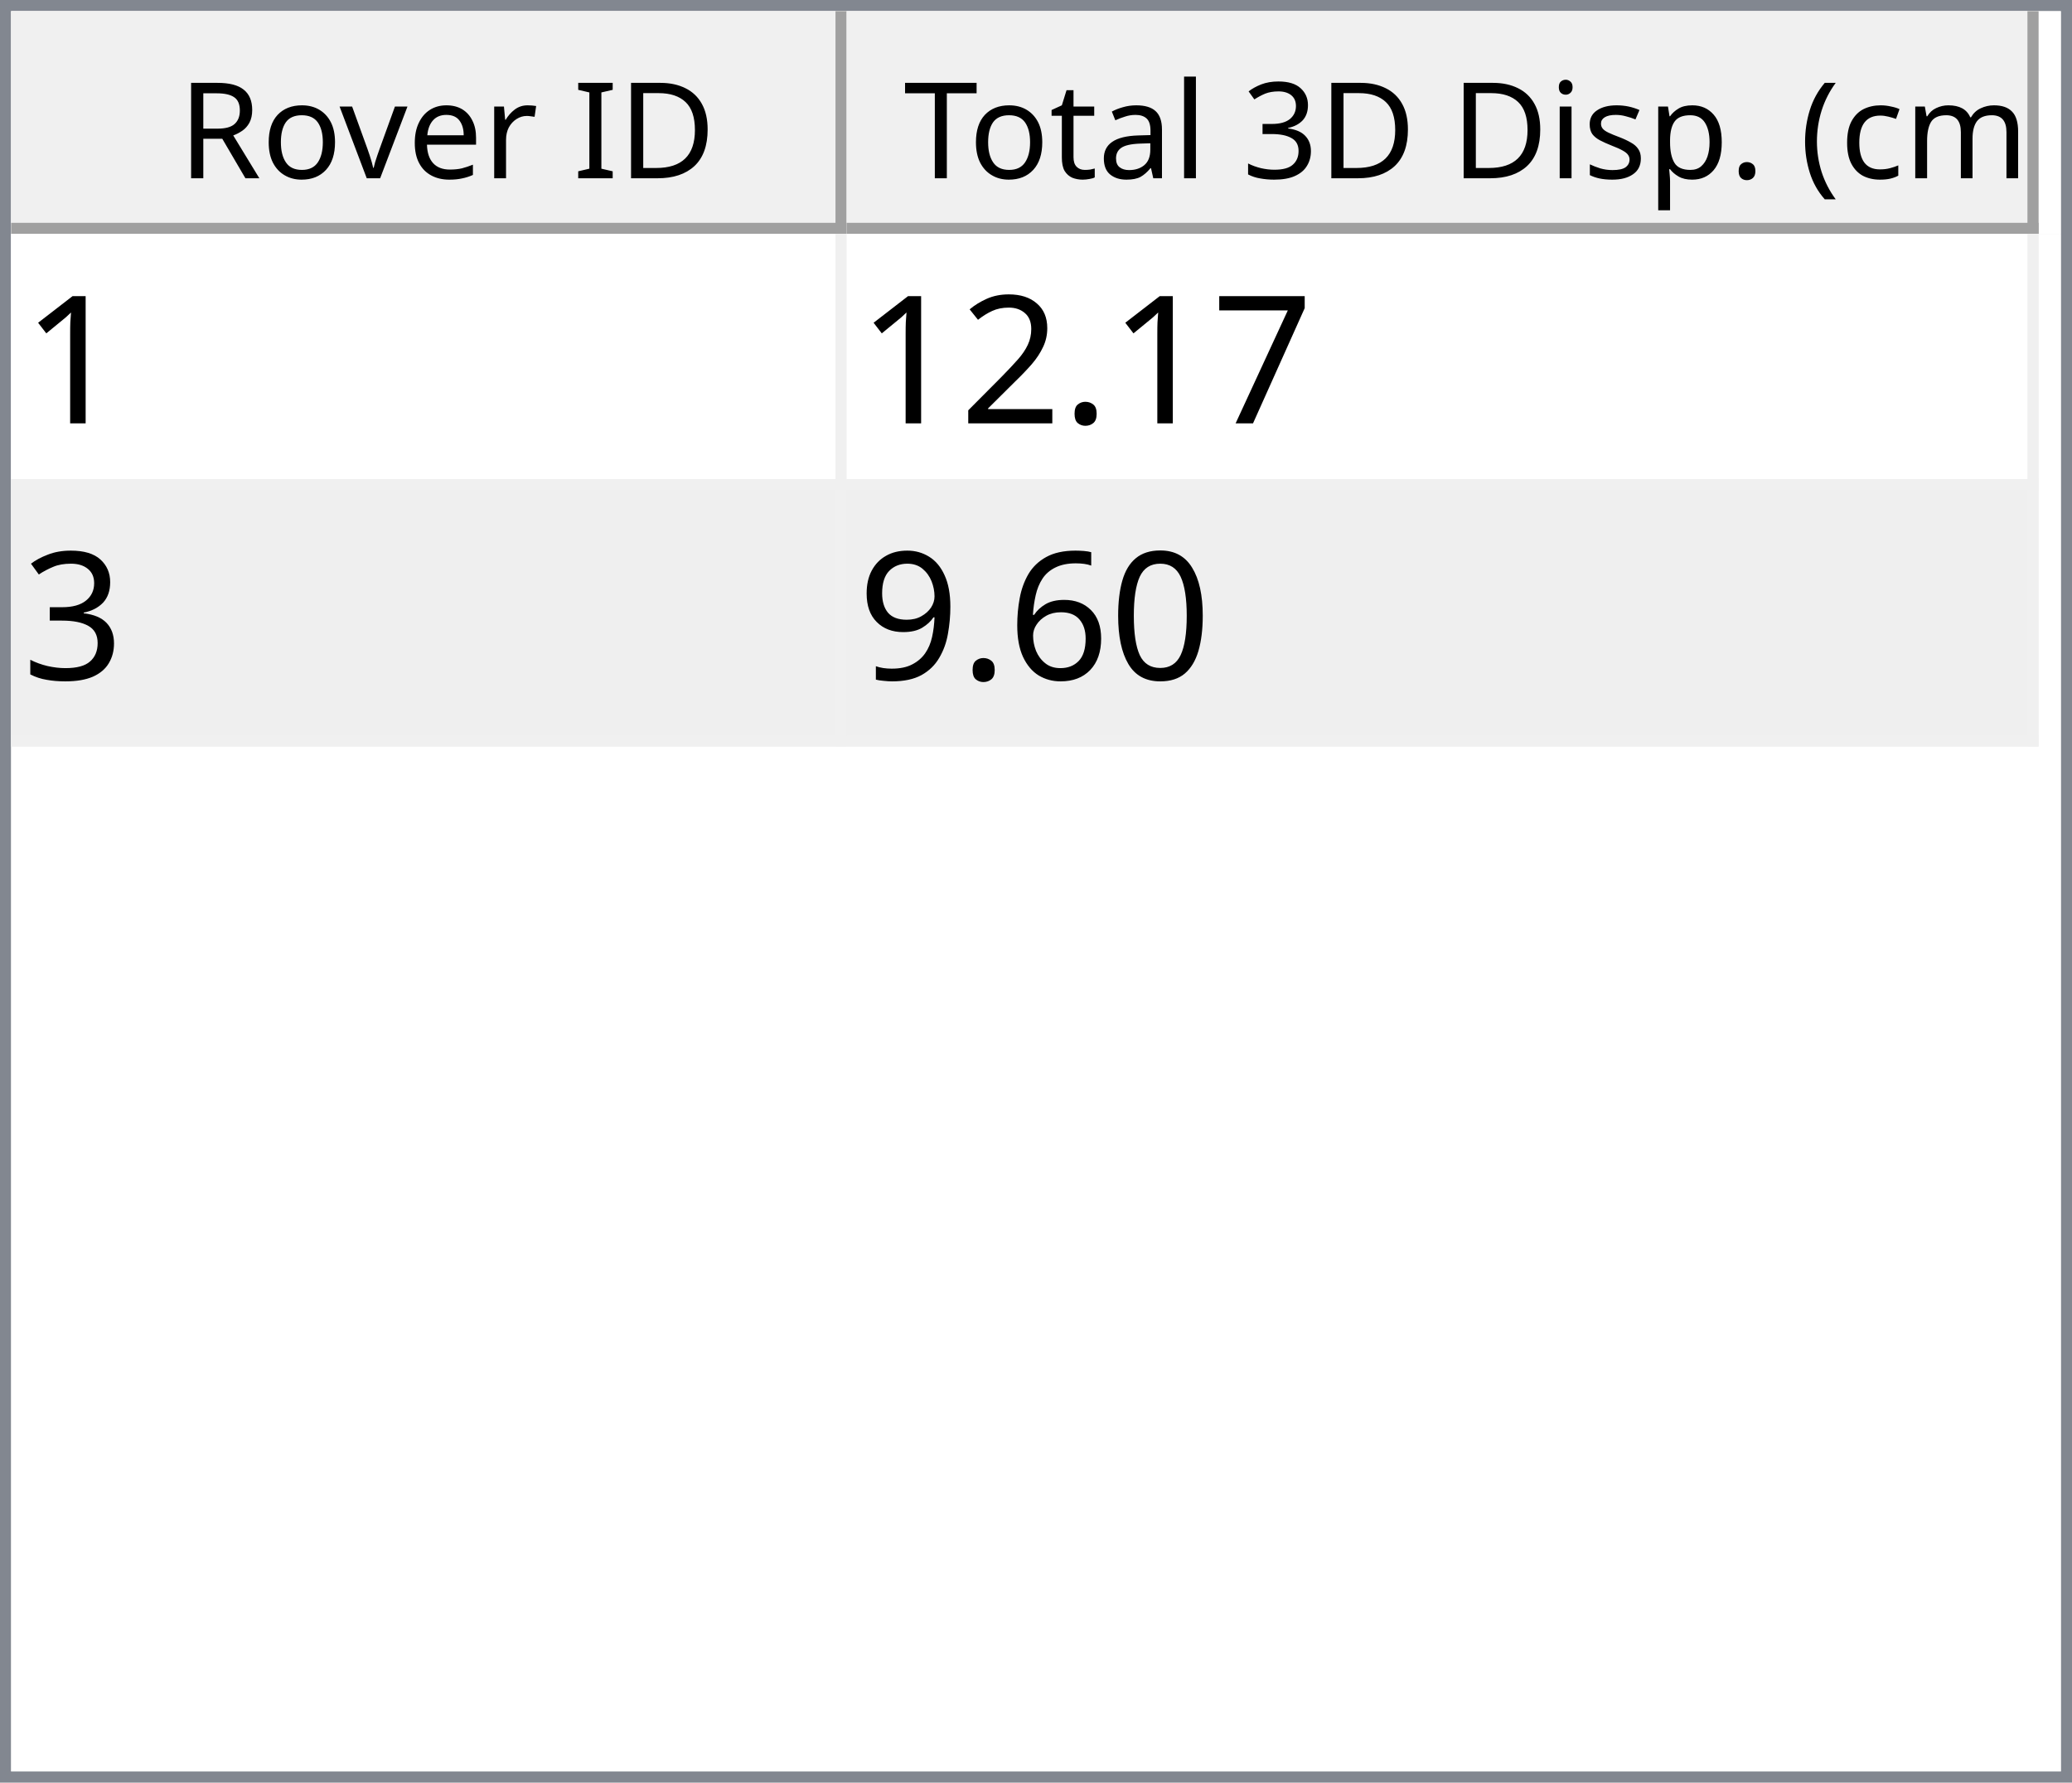
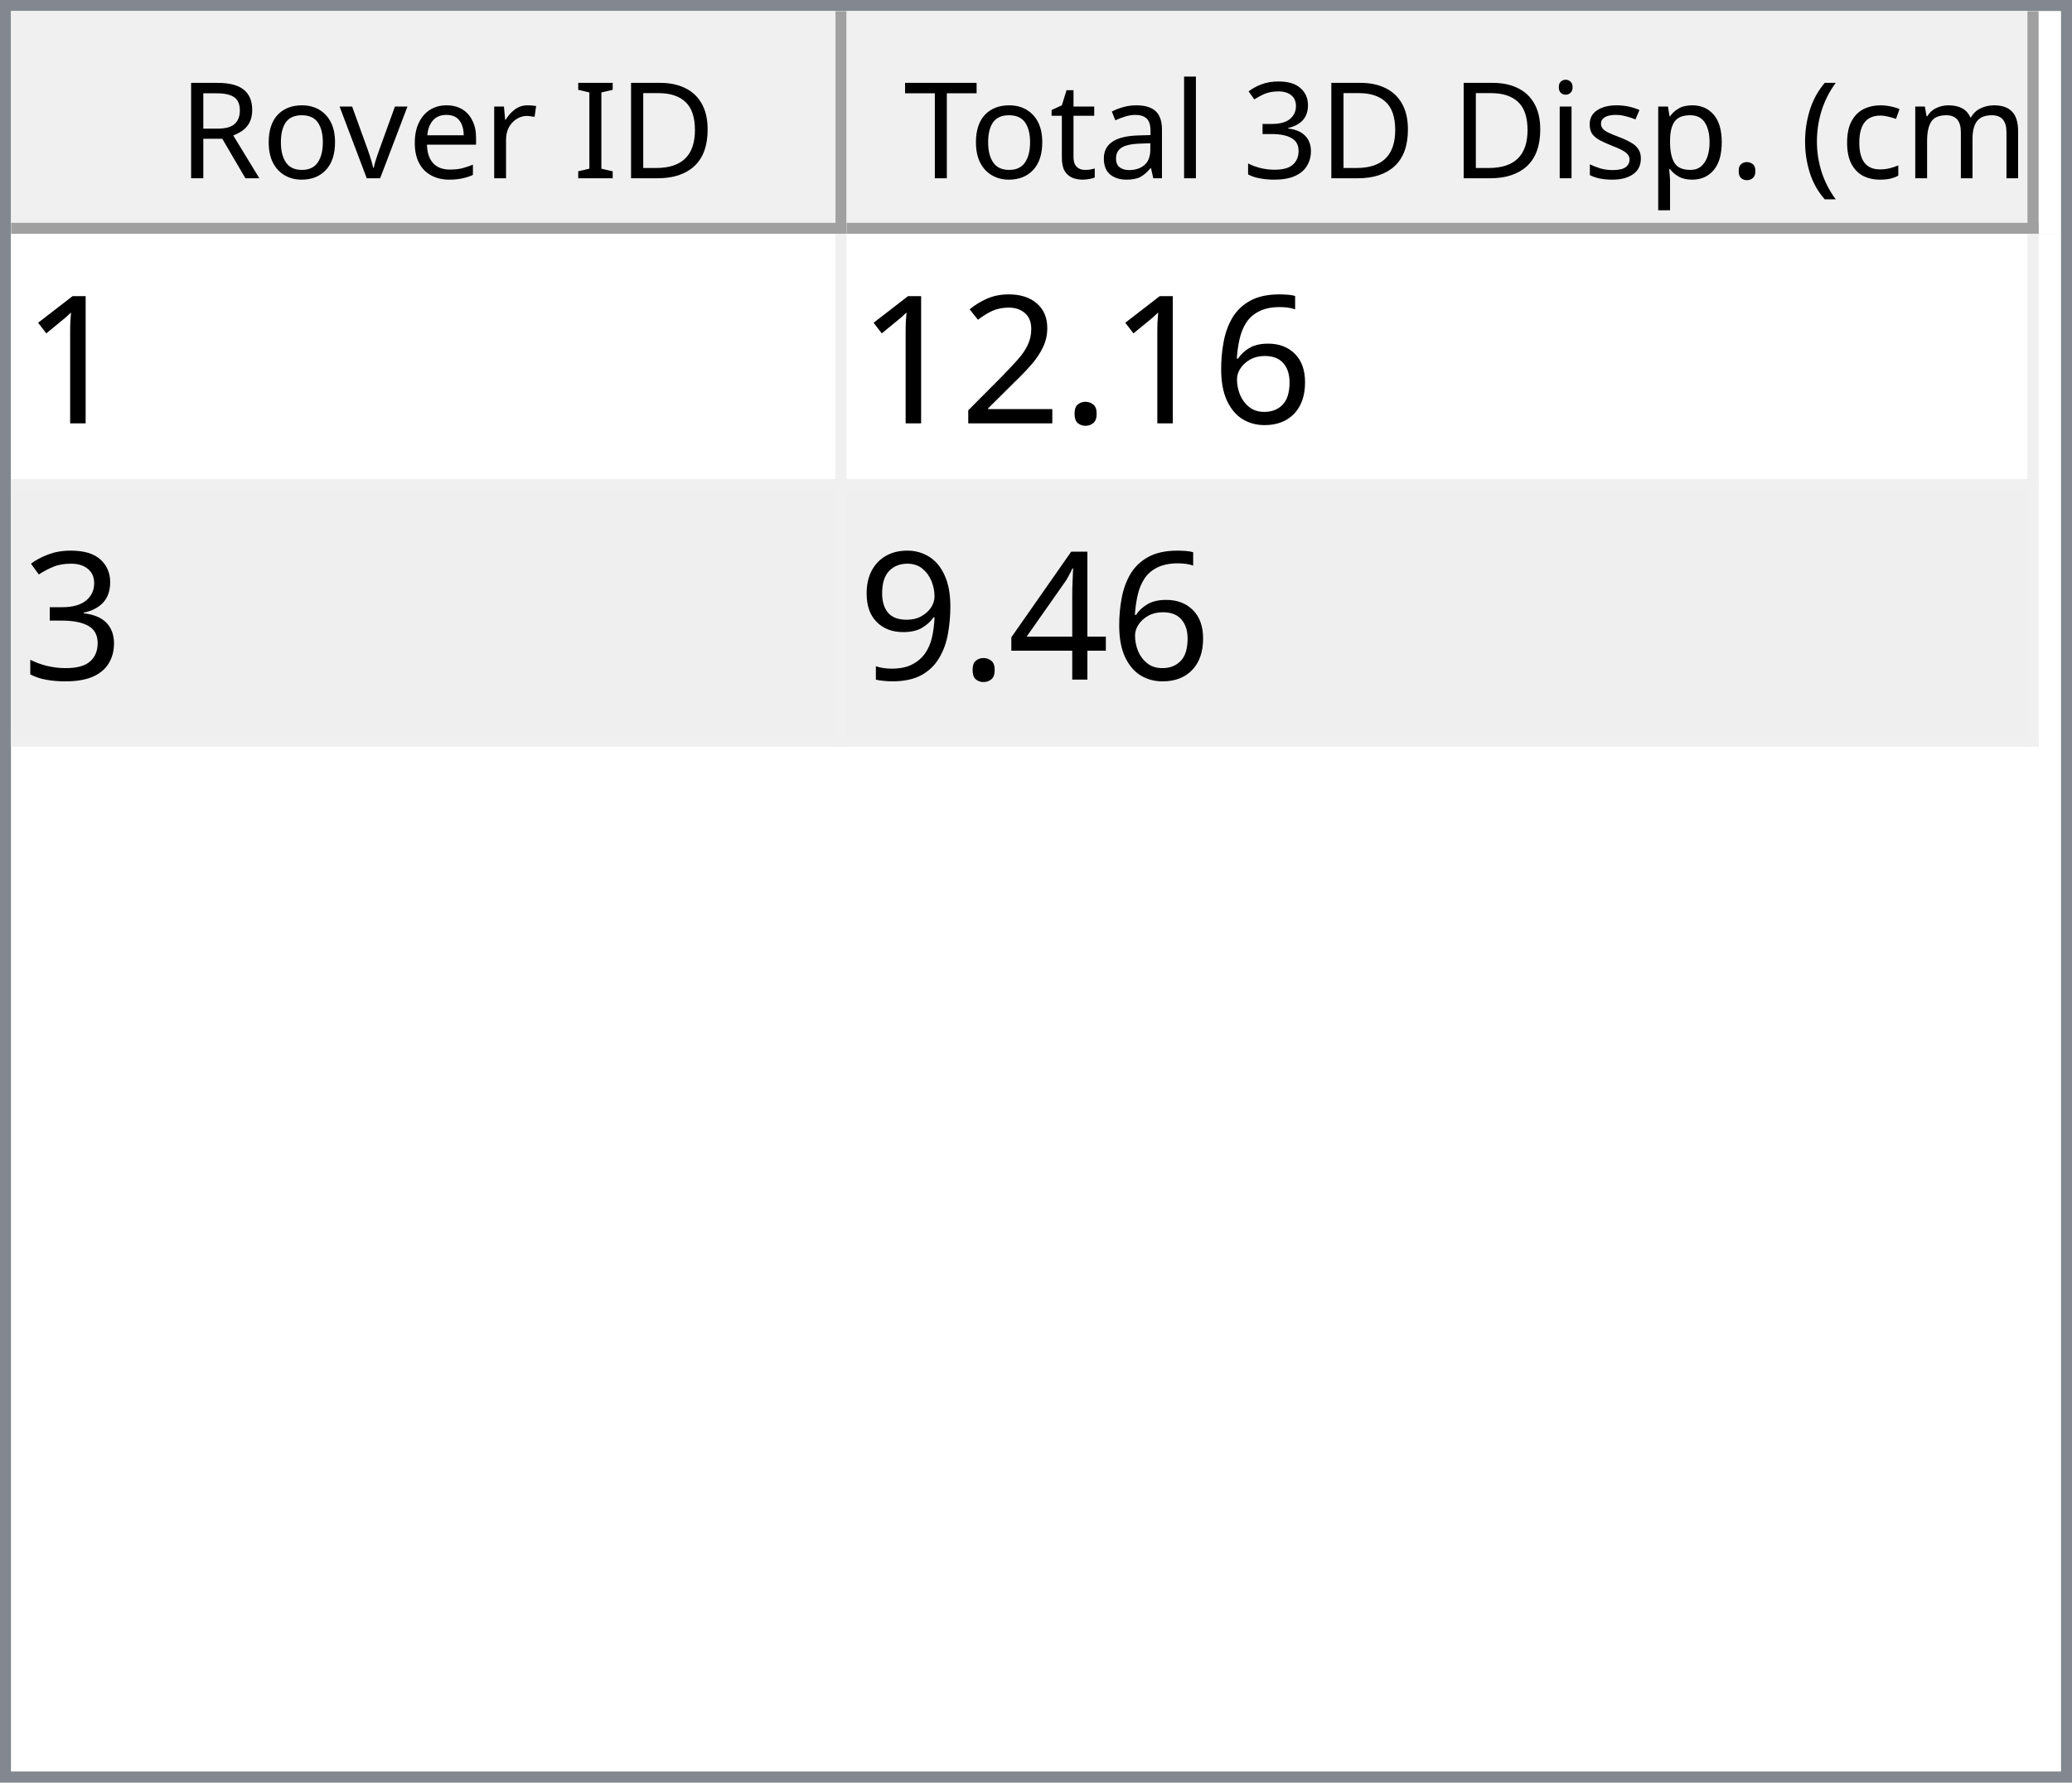
<svg xmlns="http://www.w3.org/2000/svg" style="fill-opacity:1; color-rendering:auto; color-interpolation:auto; text-rendering:auto; stroke:black; stroke-linecap:square; stroke-miterlimit:10; shape-rendering:auto; stroke-opacity:1; fill:black; stroke-dasharray:none; font-weight:normal; stroke-width:1; font-family:'Dialog'; font-style:normal; stroke-linejoin:miter; font-size:12px; stroke-dashoffset:0; image-rendering:auto;" width="186" height="160">
  <defs id="genericDefs" />
  <g>
    <defs id="defs1">
      <clipPath clipPathUnits="userSpaceOnUse" id="clipPath1">
        <path d="M0 0 L186 0 L186 160 L0 160 L0 0 Z" />
      </clipPath>
      <clipPath clipPathUnits="userSpaceOnUse" id="clipPath2">
        <path d="M0 0 L0 160 L186 160 L186 0 Z" />
      </clipPath>
      <clipPath clipPathUnits="userSpaceOnUse" id="clipPath3">
        <path d="M0 0 L0 20 L184 20 L184 0 Z" />
      </clipPath>
      <clipPath clipPathUnits="userSpaceOnUse" id="clipPath4">
        <path d="M0 0 L0 20 L75 20 L75 0 Z" />
      </clipPath>
      <clipPath clipPathUnits="userSpaceOnUse" id="clipPath5">
        <path d="M1 1 L1 19 L74 19 L74 1 Z" />
      </clipPath>
      <clipPath clipPathUnits="userSpaceOnUse" id="clipPath6">
        <path d="M0 0 L0 18 L73 18 L73 0 Z" />
      </clipPath>
      <clipPath clipPathUnits="userSpaceOnUse" id="clipPath7">
        <path d="M-0.5 -0.5 L-0.5 19.5 L74.5 19.5 L74.5 -0.5 Z" />
      </clipPath>
      <clipPath clipPathUnits="userSpaceOnUse" id="clipPath8">
        <path d="M0 0 L0 20 L107 20 L107 0 Z" />
      </clipPath>
      <clipPath clipPathUnits="userSpaceOnUse" id="clipPath9">
        <path d="M1 1 L1 19 L106 19 L106 1 Z" />
      </clipPath>
      <clipPath clipPathUnits="userSpaceOnUse" id="clipPath10">
        <path d="M0 0 L0 18 L105 18 L105 0 Z" />
      </clipPath>
      <clipPath clipPathUnits="userSpaceOnUse" id="clipPath11">
        <path d="M-0.5 -0.5 L-0.5 19.5 L106.5 19.5 L106.5 -0.5 Z" />
      </clipPath>
      <clipPath clipPathUnits="userSpaceOnUse" id="clipPath12">
        <path d="M0 0 L0 138 L184 138 L184 0 Z" />
      </clipPath>
      <clipPath clipPathUnits="userSpaceOnUse" id="clipPath13">
        <path d="M0 0 L0 46 L182 46 L182 0 Z" />
      </clipPath>
      <clipPath clipPathUnits="userSpaceOnUse" id="clipPath14">
        <path d="M-0.5 -0.5 L-0.5 45.5 L181.5 45.5 L181.5 -0.5 Z" />
      </clipPath>
      <clipPath clipPathUnits="userSpaceOnUse" id="clipPath15">
        <path d="M0 0 L0 22 L74 22 L74 0 Z" />
      </clipPath>
      <clipPath clipPathUnits="userSpaceOnUse" id="clipPath16">
        <path d="M0 0 L0 22 L106 22 L106 0 Z" />
      </clipPath>
      <font horiz-adv-x="64.551" id="font1">
        <font-face ascent="107.91" descent="25.098" units-per-em="100" style="font-style:normal; font-family:Segoe UI; font-weight:normal;" />
        <missing-glyph horiz-adv-x="64.551" d="M8.109 0 L8.109 68.266 L56.453 68.266 L56.453 0 L8.109 0 ZM15.328 7.234 L49.219 7.234 L49.219 61.031 L15.328 61.031 L15.328 7.234 Z" />
        <glyph unicode="D" horiz-adv-x="70.117" d="M9.188 0 L9.188 70.016 L28.516 70.016 Q65.531 70.016 65.531 35.891 Q65.531 19.672 55.25 9.836 Q44.969 0 27.734 0 L9.188 0 ZM17.391 62.594 L17.391 7.422 L27.828 7.422 Q41.609 7.422 49.273 14.797 Q56.938 22.172 56.938 35.688 Q56.938 62.594 28.328 62.594 L17.391 62.594 Z" />
        <glyph unicode="I" horiz-adv-x="26.611" d="M17.391 0 L9.188 0 L9.188 70.016 L17.391 70.016 L17.391 0 Z" />
        <glyph unicode=" " horiz-adv-x="27.393" d="" />
        <glyph unicode="r" horiz-adv-x="34.766" d="M34.188 41.891 Q32.078 43.5 28.125 43.5 Q23 43.5 19.555 38.672 Q16.109 33.844 16.109 25.484 L16.109 0 L8.109 0 L8.109 50 L16.109 50 L16.109 39.703 L16.312 39.703 Q18.016 44.969 21.531 47.922 Q25.047 50.875 29.391 50.875 Q32.516 50.875 34.188 50.203 L34.188 41.891 Z" />
        <glyph unicode="e" horiz-adv-x="52.295" d="M48.297 23 L12.984 23 Q13.188 14.656 17.484 10.109 Q21.781 5.562 29.297 5.562 Q37.75 5.562 44.828 11.141 L44.828 3.609 Q38.234 -1.172 27.391 -1.172 Q16.797 -1.172 10.742 5.641 Q4.688 12.453 4.688 24.812 Q4.688 36.469 11.305 43.82 Q17.922 51.172 27.734 51.172 Q37.547 51.172 42.922 44.828 Q48.297 38.484 48.297 27.203 L48.297 23 ZM40.094 29.781 Q40.047 36.719 36.75 40.578 Q33.453 44.438 27.594 44.438 Q21.922 44.438 17.969 40.383 Q14.016 36.328 13.094 29.781 L40.094 29.781 Z" />
        <glyph unicode="v" horiz-adv-x="47.9" d="M47.406 50 L27.484 0 L19.625 0 L0.688 50 L9.469 50 L22.172 13.672 Q23.578 9.672 23.922 6.688 L24.125 6.688 Q24.609 10.453 25.688 13.484 L38.969 50 L47.406 50 Z" />
        <glyph unicode="o" horiz-adv-x="58.594" d="M29 -1.172 Q17.922 -1.172 11.305 5.836 Q4.688 12.844 4.688 24.422 Q4.688 37.016 11.57 44.094 Q18.453 51.172 30.172 51.172 Q41.359 51.172 47.633 44.289 Q53.906 37.406 53.906 25.203 Q53.906 13.234 47.141 6.031 Q40.375 -1.172 29 -1.172 ZM29.594 44.438 Q21.875 44.438 17.383 39.188 Q12.891 33.938 12.891 24.703 Q12.891 15.828 17.43 10.695 Q21.969 5.562 29.594 5.562 Q37.359 5.562 41.531 10.594 Q45.703 15.625 45.703 24.906 Q45.703 34.281 41.531 39.359 Q37.359 44.438 29.594 44.438 Z" />
        <glyph unicode="R" horiz-adv-x="59.814" d="M59.375 0 L49.609 0 L37.891 19.625 Q36.281 22.359 34.766 24.289 Q33.25 26.219 31.664 27.438 Q30.078 28.656 28.25 29.219 Q26.422 29.781 24.125 29.781 L17.391 29.781 L17.391 0 L9.188 0 L9.188 70.016 L30.078 70.016 Q34.672 70.016 38.555 68.867 Q42.438 67.719 45.289 65.375 Q48.141 63.031 49.758 59.547 Q51.375 56.062 51.375 51.375 Q51.375 47.703 50.273 44.656 Q49.172 41.609 47.148 39.211 Q45.125 36.812 42.266 35.133 Q39.406 33.453 35.844 32.516 L35.844 32.328 Q37.594 31.547 38.891 30.547 Q40.188 29.547 41.359 28.18 Q42.531 26.812 43.68 25.078 Q44.828 23.344 46.234 21.047 L59.375 0 ZM17.391 62.594 L17.391 37.203 L28.516 37.203 Q31.594 37.203 34.203 38.133 Q36.812 39.062 38.719 40.797 Q40.625 42.531 41.703 45.047 Q42.781 47.562 42.781 50.688 Q42.781 56.297 39.141 59.445 Q35.5 62.594 28.609 62.594 L17.391 62.594 Z" />
        <glyph unicode=")" horiz-adv-x="30.176" d="M8.297 -15.922 L1.172 -15.922 Q16.406 2.344 16.406 26.812 Q16.406 51.469 1.078 70.016 L8.297 70.016 Q23.531 52.156 23.531 26.703 Q23.531 1.375 8.297 -15.922 Z" />
        <glyph unicode="m" horiz-adv-x="86.133" d="M79.109 0 L71.094 0 L71.094 28.719 Q71.094 37.016 68.531 40.727 Q65.969 44.438 59.906 44.438 Q54.781 44.438 51.195 39.75 Q47.609 35.062 47.609 28.516 L47.609 0 L39.594 0 L39.594 29.688 Q39.594 44.438 28.219 44.438 Q22.953 44.438 19.531 40.016 Q16.109 35.594 16.109 28.516 L16.109 0 L8.109 0 L8.109 50 L16.109 50 L16.109 42.094 L16.312 42.094 Q21.625 51.172 31.844 51.172 Q36.969 51.172 40.773 48.312 Q44.578 45.453 46 40.828 Q51.562 51.172 62.594 51.172 Q79.109 51.172 79.109 30.812 L79.109 0 Z" />
        <glyph unicode="c" horiz-adv-x="46.191" d="M42.188 2.297 Q36.422 -1.172 28.516 -1.172 Q17.828 -1.172 11.258 5.789 Q4.688 12.75 4.688 23.828 Q4.688 36.188 11.766 43.68 Q18.844 51.172 30.672 51.172 Q37.25 51.172 42.281 48.734 L42.281 40.531 Q36.719 44.438 30.375 44.438 Q22.703 44.438 17.797 38.945 Q12.891 33.453 12.891 24.516 Q12.891 15.719 17.508 10.641 Q22.125 5.562 29.891 5.562 Q36.422 5.562 42.188 9.906 L42.188 2.297 Z" />
        <glyph unicode="(" horiz-adv-x="30.176" d="M29.109 -15.922 L21.969 -15.922 Q6.844 1.375 6.844 26.703 Q6.844 52.156 21.969 70.016 L29.203 70.016 Q13.875 51.469 13.875 26.812 Q13.875 2.344 29.109 -15.922 Z" />
        <glyph unicode="." horiz-adv-x="21.68" d="M10.891 -1.078 Q8.641 -1.078 7.055 0.539 Q5.469 2.156 5.469 4.391 Q5.469 6.641 7.055 8.273 Q8.641 9.906 10.891 9.906 Q13.188 9.906 14.797 8.273 Q16.406 6.641 16.406 4.391 Q16.406 2.156 14.797 0.539 Q13.188 -1.078 10.891 -1.078 Z" />
        <glyph unicode="p" horiz-adv-x="58.789" d="M16.312 7.234 L16.109 7.234 L16.109 -23 L8.109 -23 L8.109 50 L16.109 50 L16.109 41.219 L16.312 41.219 Q22.219 51.172 33.594 51.172 Q43.266 51.172 48.688 44.461 Q54.109 37.75 54.109 26.469 Q54.109 13.922 48 6.375 Q41.891 -1.172 31.297 -1.172 Q21.578 -1.172 16.312 7.234 ZM16.109 27.391 L16.109 20.406 Q16.109 14.203 20.141 9.883 Q24.172 5.562 30.375 5.562 Q37.641 5.562 41.773 11.133 Q45.906 16.703 45.906 26.609 Q45.906 34.969 42.047 39.703 Q38.188 44.438 31.594 44.438 Q24.609 44.438 20.359 39.578 Q16.109 34.719 16.109 27.391 Z" />
        <glyph unicode="s" horiz-adv-x="42.432" d="M5.078 1.812 L5.078 10.406 Q11.625 5.562 19.484 5.562 Q30.031 5.562 30.031 12.594 Q30.031 14.594 29.125 15.992 Q28.219 17.391 26.68 18.461 Q25.141 19.531 23.07 20.383 Q21 21.234 18.609 22.172 Q15.281 23.484 12.766 24.828 Q10.25 26.172 8.57 27.859 Q6.891 29.547 6.031 31.695 Q5.172 33.844 5.172 36.719 Q5.172 40.234 6.789 42.945 Q8.406 45.656 11.086 47.484 Q13.766 49.312 17.211 50.242 Q20.656 51.172 24.312 51.172 Q30.812 51.172 35.938 48.922 L35.938 40.828 Q30.422 44.438 23.25 44.438 Q21 44.438 19.195 43.922 Q17.391 43.406 16.094 42.477 Q14.797 41.547 14.086 40.258 Q13.375 38.969 13.375 37.406 Q13.375 35.453 14.086 34.133 Q14.797 32.812 16.164 31.789 Q17.531 30.766 19.484 29.938 Q21.438 29.109 23.922 28.125 Q27.25 26.859 29.883 25.516 Q32.516 24.172 34.375 22.484 Q36.234 20.797 37.234 18.602 Q38.234 16.406 38.234 13.375 Q38.234 9.672 36.602 6.938 Q34.969 4.203 32.234 2.398 Q29.5 0.594 25.93 -0.289 Q22.359 -1.172 18.453 -1.172 Q10.75 -1.172 5.078 1.812 Z" />
        <glyph unicode="i" horiz-adv-x="24.219" d="M12.203 62.703 Q10.062 62.703 8.547 64.164 Q7.031 65.625 7.031 67.875 Q7.031 70.125 8.547 71.609 Q10.062 73.094 12.203 73.094 Q14.406 73.094 15.945 71.609 Q17.484 70.125 17.484 67.875 Q17.484 65.719 15.945 64.211 Q14.406 62.703 12.203 62.703 ZM16.109 0 L8.109 0 L8.109 50 L16.109 50 L16.109 0 Z" />
        <glyph unicode="3" horiz-adv-x="53.906" d="M46.531 19.828 Q46.531 15.094 44.75 11.211 Q42.969 7.328 39.719 4.57 Q36.469 1.812 31.93 0.297 Q27.391 -1.219 21.922 -1.219 Q11.922 -1.219 6 2.594 L6 11.188 Q13.094 5.609 22.219 5.609 Q25.875 5.609 28.828 6.539 Q31.781 7.469 33.906 9.227 Q36.031 10.984 37.18 13.477 Q38.328 15.969 38.328 19.094 Q38.328 32.812 18.797 32.812 L12.984 32.812 L12.984 39.594 L18.5 39.594 Q35.797 39.594 35.797 52.484 Q35.797 64.406 22.609 64.406 Q15.188 64.406 8.688 59.422 L8.688 67.188 Q15.375 71.188 24.609 71.188 Q29 71.188 32.57 69.969 Q36.141 68.75 38.68 66.555 Q41.219 64.359 42.609 61.281 Q44 58.203 44 54.5 Q44 40.672 30.031 36.719 L30.031 36.531 Q33.594 36.141 36.625 34.797 Q39.656 33.453 41.852 31.305 Q44.047 29.156 45.289 26.25 Q46.531 23.344 46.531 19.828 Z" />
        <glyph unicode="l" horiz-adv-x="24.219" d="M16.109 0 L8.109 0 L8.109 74.031 L16.109 74.031 L16.109 0 Z" />
        <glyph unicode="a" horiz-adv-x="50.879" d="M43.891 0 L35.891 0 L35.891 7.812 L35.688 7.812 Q30.469 -1.172 20.312 -1.172 Q12.844 -1.172 8.617 2.781 Q4.391 6.734 4.391 13.281 Q4.391 27.297 20.906 29.594 L35.891 31.688 Q35.891 44.438 25.594 44.438 Q16.547 44.438 9.281 38.281 L9.281 46.484 Q16.656 51.172 26.266 51.172 Q43.891 51.172 43.891 32.516 L43.891 0 ZM35.891 25.297 L23.828 23.641 Q18.266 22.859 15.43 20.875 Q12.594 18.891 12.594 13.875 Q12.594 10.203 15.211 7.883 Q17.828 5.562 22.172 5.562 Q28.125 5.562 32.008 9.742 Q35.891 13.922 35.891 20.312 L35.891 25.297 Z" />
        <glyph unicode="t" horiz-adv-x="33.887" d="M31.297 0.484 Q28.469 -1.078 23.828 -1.078 Q10.688 -1.078 10.688 13.578 L10.688 43.172 L2.094 43.172 L2.094 50 L10.688 50 L10.688 62.203 L18.703 64.797 L18.703 50 L31.297 50 L31.297 43.172 L18.703 43.172 L18.703 14.984 Q18.703 9.969 20.414 7.82 Q22.125 5.672 26.078 5.672 Q29.109 5.672 31.297 7.328 L31.297 0.484 Z" />
        <glyph unicode="T" horiz-adv-x="52.393" d="M50.594 62.594 L30.375 62.594 L30.375 0 L22.172 0 L22.172 62.594 L2 62.594 L2 70.016 L50.594 70.016 L50.594 62.594 Z" />
      </font>
      <font horiz-adv-x="75.0" id="font2">
        <font-face ascent="100.537" descent="21.973" units-per-em="100" style="font-style:normal; font-family:sans-serif; font-weight:normal;" />
        <missing-glyph horiz-adv-x="75.0" d="M12.5 0 L12.5 62.5 L62.5 62.5 L62.5 0 L12.5 0 ZM14.062 1.562 L60.938 1.562 L60.938 60.938 L14.062 60.938 L14.062 1.562 Z" />
        <glyph unicode="1" horiz-adv-x="55.615" d="M37.25 0 L28.469 0 L28.469 56 Q25.297 52.984 20.141 49.953 Q14.984 46.922 10.891 45.406 L10.891 53.906 Q18.266 57.375 23.781 62.305 Q29.297 67.234 31.594 71.875 L37.25 71.875 L37.25 0 Z" />
-         <glyph unicode="7" horiz-adv-x="55.615" d="M4.734 62.203 L4.734 70.656 L51.078 70.656 L51.078 63.812 Q44.234 56.547 37.523 44.484 Q30.812 32.422 27.156 19.672 Q24.516 10.688 23.781 0 L14.75 0 Q14.891 8.453 18.062 20.414 Q21.234 32.375 27.172 43.484 Q33.109 54.594 39.797 62.203 L4.734 62.203 Z" />
+         <glyph unicode="6" horiz-adv-x="55.615" d="M49.75 54.047 L41.016 53.375 Q39.844 58.547 37.703 60.891 Q34.125 64.656 28.906 64.656 Q24.703 64.656 21.531 62.312 Q17.391 59.281 14.992 53.469 Q12.594 47.656 12.5 36.922 Q15.672 41.75 20.266 44.094 Q24.859 46.438 29.891 46.438 Q38.672 46.438 44.852 39.969 Q51.031 33.5 51.031 23.25 Q51.031 16.5 48.125 10.719 Q45.219 4.938 40.141 1.859 Q35.062 -1.219 28.609 -1.219 Q17.625 -1.219 10.695 6.859 Q3.766 14.938 3.766 33.5 Q3.766 54.25 11.422 63.672 Q18.109 71.875 29.438 71.875 Q37.891 71.875 43.289 67.141 Q48.688 62.406 49.75 54.047 ZM13.875 23.188 Q13.875 18.656 15.797 14.508 Q17.719 10.359 21.188 8.18 Q24.656 6 28.469 6 Q34.031 6 38.039 10.492 Q42.047 14.984 42.047 22.703 Q42.047 30.125 38.086 34.398 Q34.125 38.672 28.125 38.672 Q22.172 38.672 18.023 34.398 Q13.875 30.125 13.875 23.188 Z" />
        <glyph unicode="." horiz-adv-x="27.783" d="M9.078 0 L9.078 10.016 L19.094 10.016 L19.094 0 L9.078 0 Z" />
        <glyph unicode="2" horiz-adv-x="55.615" d="M50.344 8.453 L50.344 0 L3.031 0 Q2.938 3.172 4.047 6.109 Q5.859 10.938 9.836 15.625 Q13.812 20.312 21.344 26.469 Q33.016 36.031 37.117 41.625 Q41.219 47.219 41.219 52.203 Q41.219 57.422 37.477 61.008 Q33.734 64.594 27.734 64.594 Q21.391 64.594 17.578 60.789 Q13.766 56.984 13.719 50.25 L4.688 51.172 Q5.609 61.281 11.664 66.578 Q17.719 71.875 27.938 71.875 Q38.234 71.875 44.242 66.164 Q50.25 60.453 50.25 52 Q50.25 47.703 48.492 43.555 Q46.734 39.406 42.656 34.812 Q38.578 30.219 29.109 22.219 Q21.188 15.578 18.945 13.211 Q16.703 10.844 15.234 8.453 L50.344 8.453 Z" />
        <glyph unicode="3" horiz-adv-x="55.615" d="M4.203 18.891 L12.984 20.062 Q14.5 12.594 18.141 9.297 Q21.781 6 27 6 Q33.203 6 37.477 10.297 Q41.75 14.594 41.75 20.953 Q41.75 27 37.797 30.93 Q33.844 34.859 27.734 34.859 Q25.25 34.859 21.531 33.891 L22.516 41.609 Q23.391 41.5 23.922 41.5 Q29.547 41.5 34.039 44.43 Q38.531 47.359 38.531 53.469 Q38.531 58.297 35.258 61.477 Q31.984 64.656 26.812 64.656 Q21.688 64.656 18.266 61.43 Q14.844 58.203 13.875 51.766 L5.078 53.328 Q6.688 62.156 12.398 67.016 Q18.109 71.875 26.609 71.875 Q32.469 71.875 37.398 69.359 Q42.328 66.844 44.945 62.5 Q47.562 58.156 47.562 53.266 Q47.562 48.641 45.07 44.828 Q42.578 41.016 37.703 38.766 Q44.047 37.312 47.562 32.695 Q51.078 28.078 51.078 21.141 Q51.078 11.766 44.242 5.25 Q37.406 -1.266 26.953 -1.266 Q17.531 -1.266 11.305 4.352 Q5.078 9.969 4.203 18.891 Z" />
-         <glyph unicode="0" horiz-adv-x="55.615" d="M4.156 35.297 Q4.156 48 6.766 55.742 Q9.375 63.484 14.523 67.68 Q19.672 71.875 27.484 71.875 Q33.25 71.875 37.594 69.555 Q41.938 67.234 44.773 62.867 Q47.609 58.5 49.219 52.227 Q50.828 45.953 50.828 35.297 Q50.828 22.703 48.242 14.969 Q45.656 7.234 40.508 3.008 Q35.359 -1.219 27.484 -1.219 Q17.141 -1.219 11.234 6.203 Q4.156 15.141 4.156 35.297 ZM13.188 35.297 Q13.188 17.672 17.312 11.836 Q21.438 6 27.484 6 Q33.547 6 37.672 11.859 Q41.797 17.719 41.797 35.297 Q41.797 52.984 37.672 58.789 Q33.547 64.594 27.391 64.594 Q21.344 64.594 17.719 59.469 Q13.188 52.938 13.188 35.297 Z" />
-         <glyph unicode="6" horiz-adv-x="55.615" d="M49.75 54.047 L41.016 53.375 Q39.844 58.547 37.703 60.891 Q34.125 64.656 28.906 64.656 Q24.703 64.656 21.531 62.312 Q17.391 59.281 14.992 53.469 Q12.594 47.656 12.5 36.922 Q15.672 41.75 20.266 44.094 Q24.859 46.438 29.891 46.438 Q38.672 46.438 44.852 39.969 Q51.031 33.5 51.031 23.25 Q51.031 16.5 48.125 10.719 Q45.219 4.938 40.141 1.859 Q35.062 -1.219 28.609 -1.219 Q17.625 -1.219 10.695 6.859 Q3.766 14.938 3.766 33.5 Q3.766 54.25 11.422 63.672 Q18.109 71.875 29.438 71.875 Q37.891 71.875 43.289 67.141 Q48.688 62.406 49.75 54.047 ZM13.875 23.188 Q13.875 18.656 15.797 14.508 Q17.719 10.359 21.188 8.18 Q24.656 6 28.469 6 Q34.031 6 38.039 10.492 Q42.047 14.984 42.047 22.703 Q42.047 30.125 38.086 34.398 Q34.125 38.672 28.125 38.672 Q22.172 38.672 18.023 34.398 Q13.875 30.125 13.875 23.188 Z" />
+         <glyph unicode="4" horiz-adv-x="55.615" d="M32.328 0 L32.328 17.141 L1.266 17.141 L1.266 25.203 L33.938 71.578 L41.109 71.578 L41.109 25.203 L50.781 25.203 L50.781 17.141 L41.109 17.141 L41.109 0 L32.328 0 ZM32.328 25.203 L32.328 57.469 L9.906 25.203 L32.328 25.203 Z" />
        <glyph unicode="9" horiz-adv-x="55.615" d="M5.469 16.547 L13.922 17.328 Q14.984 11.375 18.016 8.688 Q21.047 6 25.781 6 Q29.828 6 32.883 7.859 Q35.938 9.719 37.891 12.82 Q39.844 15.922 41.164 21.195 Q42.484 26.469 42.484 31.938 Q42.484 32.516 42.438 33.688 Q39.797 29.5 35.234 26.883 Q30.672 24.266 25.344 24.266 Q16.453 24.266 10.305 30.711 Q4.156 37.156 4.156 47.703 Q4.156 58.594 10.578 65.234 Q17 71.875 26.656 71.875 Q33.641 71.875 39.43 68.117 Q45.219 64.359 48.219 57.398 Q51.219 50.438 51.219 37.25 Q51.219 23.531 48.242 15.406 Q45.266 7.281 39.383 3.031 Q33.5 -1.219 25.594 -1.219 Q17.188 -1.219 11.867 3.445 Q6.547 8.109 5.469 16.547 ZM41.453 48.141 Q41.453 55.719 37.43 60.156 Q33.406 64.594 27.734 64.594 Q21.875 64.594 17.531 59.812 Q13.188 55.031 13.188 47.406 Q13.188 40.578 17.312 36.305 Q21.438 32.031 27.484 32.031 Q33.594 32.031 37.523 36.305 Q41.453 40.578 41.453 48.141 Z" />
      </font>
    </defs>
    <g style="fill:white; stroke:white;">
      <rect x="0" y="0" width="186" style="clip-path:url(#clipPath1); stroke:none;" height="160" />
    </g>
    <g style="fill:white; text-rendering:optimizeSpeed; color-rendering:optimizeSpeed; image-rendering:optimizeSpeed; shape-rendering:crispEdges; stroke:white; color-interpolation:sRGB;">
      <rect x="0" width="186" height="160" y="0" style="stroke:none;" />
      <path style="stroke:none;" d="M0 160 L186 160 L186 0 L0 0 Z" />
    </g>
    <g style="fill:rgb(240,240,240); font-family:'Segoe UI'; stroke:rgb(240,240,240);">
      <rect x="0" y="0" width="186" style="clip-path:url(#clipPath2); stroke:none;" height="160" />
    </g>
    <g style="fill:rgb(130,135,144); font-family:'Segoe UI'; stroke:rgb(130,135,144);">
      <path d="M0 0 L186 0 L186 160 L0 160 L0 0 ZM1 1 L185 1 L185 159 L1 159 L1 1 Z" style="fill-rule:evenodd; clip-path:url(#clipPath2); stroke:none;" />
    </g>
    <g style="fill:white; font-family:'Segoe UI'; stroke:white;" transform="translate(1,1)">
      <rect x="0" y="0" width="184" style="clip-path:url(#clipPath3); stroke:none;" height="20" />
    </g>
    <g style="fill:rgb(240,240,240); font-family:'Segoe UI'; stroke:rgb(240,240,240);" transform="translate(1,1)">
      <rect x="0" y="0" width="75" style="clip-path:url(#clipPath4); stroke:none;" height="20" />
    </g>
    <g style="font-family:'Segoe UI';" transform="translate(2,2)">
      <text x="14" xml:space="preserve" y="14" style="clip-path:url(#clipPath6); stroke:none;">Rover ID</text>
    </g>
    <g style="fill:rgb(160,160,160); font-family:'Segoe UI'; stroke:rgb(160,160,160); stroke-linejoin:bevel;" transform="translate(1.5,1.5)">
      <line x1="74" x2="74" y1="0" style="fill:none; clip-path:url(#clipPath7);" y2="19" />
    </g>
    <g style="fill:rgb(160,160,160); font-family:'Segoe UI'; stroke:rgb(160,160,160); stroke-linejoin:bevel;" transform="matrix(1,0,0,1,1,1) translate(0.5,0.5)">
      <line x1="0" x2="74" y1="19" style="fill:none; clip-path:url(#clipPath7);" y2="19" />
    </g>
    <g style="fill:rgb(240,240,240); font-family:'Segoe UI'; stroke:rgb(240,240,240);" transform="translate(76,1)">
      <rect x="0" y="0" width="107" style="clip-path:url(#clipPath8); stroke:none;" height="20" />
    </g>
    <g style="font-family:'Segoe UI';" transform="translate(77,2)">
      <text x="1" xml:space="preserve" y="14" style="clip-path:url(#clipPath10); stroke:none;"> Total 3D Disp. (cm)</text>
    </g>
    <g style="fill:rgb(160,160,160); font-family:'Segoe UI'; stroke:rgb(160,160,160); stroke-linejoin:bevel;" transform="translate(76.5,1.5)">
      <line x1="106" x2="106" y1="0" style="fill:none; clip-path:url(#clipPath11);" y2="19" />
    </g>
    <g style="fill:rgb(160,160,160); font-family:'Segoe UI'; stroke:rgb(160,160,160); stroke-linejoin:bevel;" transform="matrix(1,0,0,1,76,1) translate(0.5,0.5)">
      <line x1="0" x2="106" y1="19" style="fill:none; clip-path:url(#clipPath11);" y2="19" />
    </g>
    <g style="fill:white; font-family:'Segoe UI'; stroke:white;" transform="translate(1,21)">
      <rect x="0" y="0" width="184" style="clip-path:url(#clipPath12); stroke:none;" height="138" />
    </g>
    <g style="fill:rgb(240,240,240); font-size:16px; font-family:sans-serif; stroke:rgb(240,240,240);" transform="translate(1,21)">
      <rect x="0" y="0" width="182" style="clip-path:url(#clipPath13); stroke:none;" height="46" />
      <line transform="translate(0.5,0.5)" x1="0" x2="181" y1="22" style="clip-path:url(#clipPath14); fill:none; stroke-linejoin:bevel;" y2="22" />
    </g>
    <g transform="matrix(1,0,0,1,1,21) translate(0.5,0.5)" style="fill:rgb(240,240,240); font-size:16px; font-family:sans-serif; stroke:rgb(240,240,240); stroke-linejoin:bevel;">
      <line x1="0" x2="181" y1="45" style="fill:none; clip-path:url(#clipPath14);" y2="45" />
    </g>
    <g transform="matrix(1,0,0,1,1,21) translate(0.5,0.5)" style="fill:rgb(240,240,240); font-size:16px; font-family:sans-serif; stroke:rgb(240,240,240); stroke-linejoin:bevel;">
      <line x1="74" x2="74" y1="0" style="fill:none; clip-path:url(#clipPath14);" y2="45" />
    </g>
    <g transform="matrix(1,0,0,1,1,21) translate(0.5,0.5)" style="fill:rgb(240,240,240); font-size:16px; font-family:sans-serif; stroke:rgb(240,240,240); stroke-linejoin:bevel;">
      <line x1="181" x2="181" y1="0" style="fill:none; clip-path:url(#clipPath14);" y2="45" />
    </g>
    <g style="fill:white; font-size:16px; font-family:sans-serif; stroke:white;" transform="matrix(1,0,0,1,1,21)">
      <rect x="0" y="0" width="74" style="clip-path:url(#clipPath15); stroke:none;" height="22" />
      <text x="1" y="17" style="fill:black; clip-path:url(#clipPath15); stroke:none;" xml:space="preserve">1</text>
    </g>
    <g style="fill:white; font-size:16px; font-family:sans-serif; stroke:white;" transform="matrix(1,0,0,1,1,21) translate(75,0)">
      <rect x="0" y="0" width="106" style="clip-path:url(#clipPath16); stroke:none;" height="22" />
-       <text x="1" y="17" style="fill:black; clip-path:url(#clipPath16); stroke:none;" xml:space="preserve">12.17</text>
+       <text x="1" y="17" style="fill:black; clip-path:url(#clipPath16); stroke:none;" xml:space="preserve">12.16</text>
    </g>
    <g style="fill:rgb(239,239,239); font-size:16px; font-family:sans-serif; stroke:rgb(239,239,239);" transform="matrix(1,0,0,1,1,21) translate(0,23)">
      <rect x="0" y="0" width="74" style="clip-path:url(#clipPath15); stroke:none;" height="22" />
      <text x="1" y="17" style="fill:black; clip-path:url(#clipPath15); stroke:none;" xml:space="preserve">3</text>
    </g>
    <g style="fill:rgb(239,239,239); font-size:16px; font-family:sans-serif; stroke:rgb(239,239,239);" transform="matrix(1,0,0,1,1,21) translate(75,23)">
      <rect x="0" y="0" width="106" style="clip-path:url(#clipPath16); stroke:none;" height="22" />
-       <text x="1" y="17" style="fill:black; clip-path:url(#clipPath16); stroke:none;" xml:space="preserve">9.60</text>
+       <text x="1" y="17" style="fill:black; clip-path:url(#clipPath16); stroke:none;" xml:space="preserve">9.46</text>
    </g>
  </g>
</svg>
